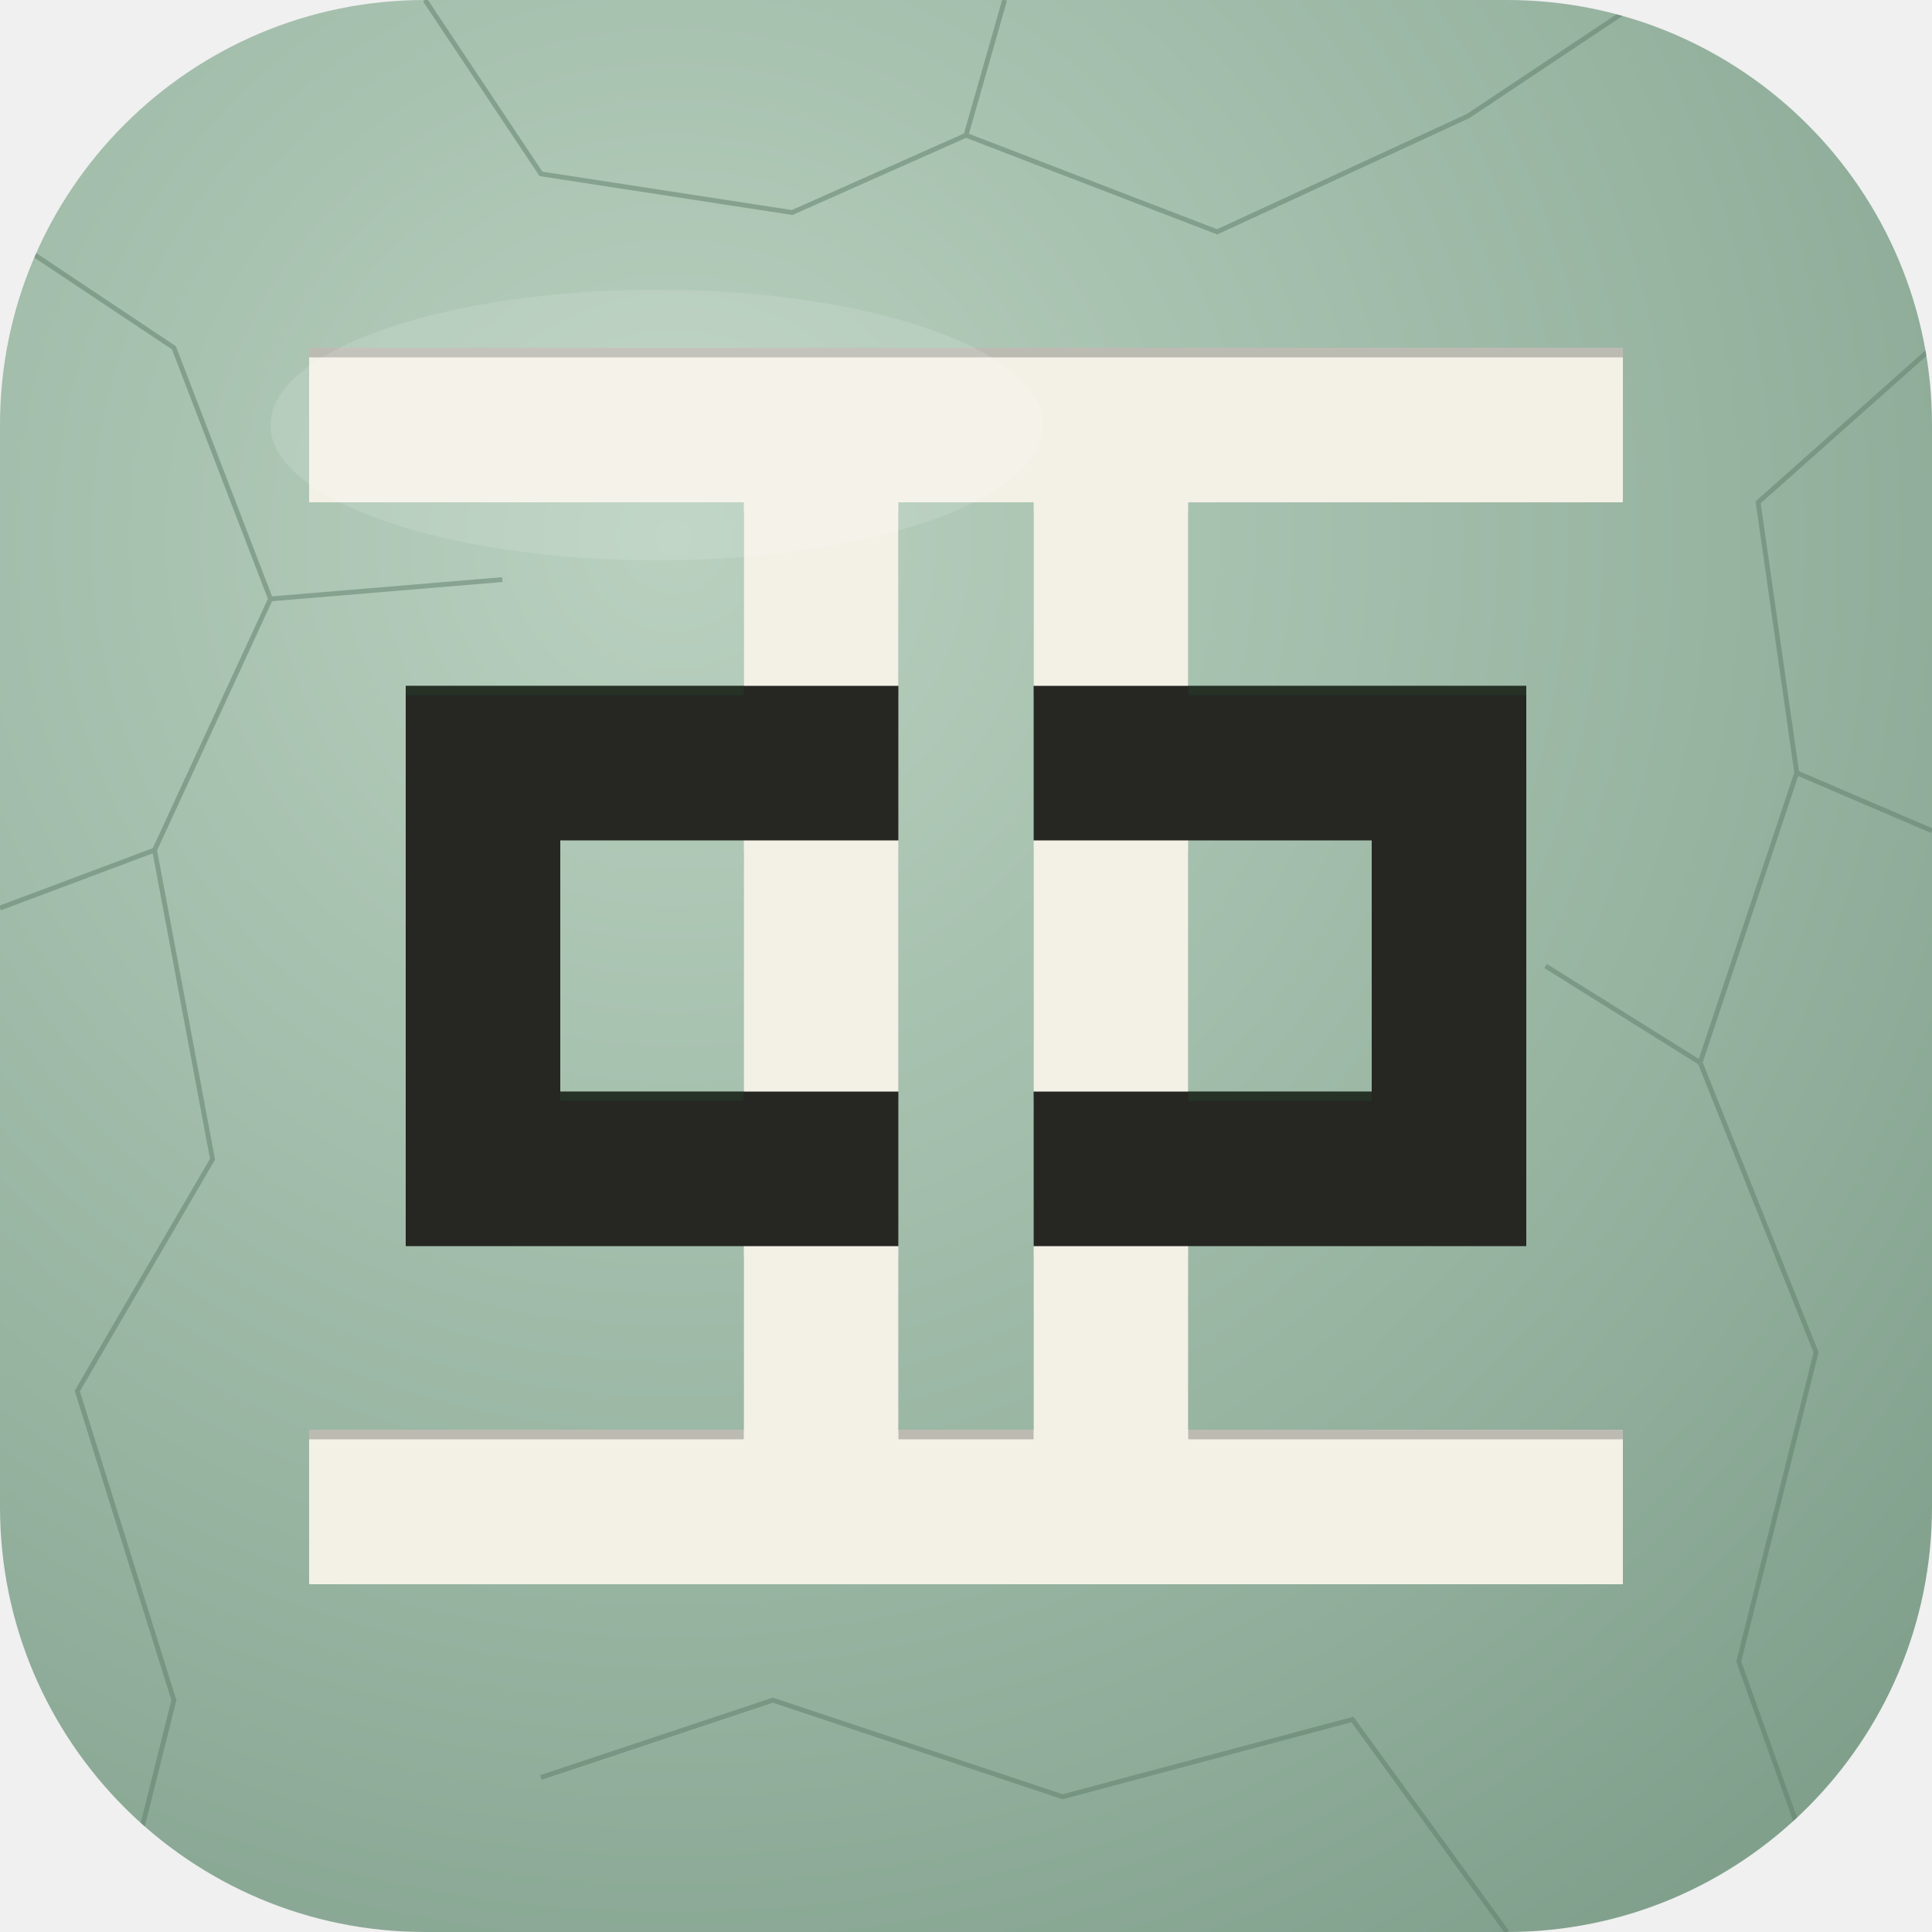
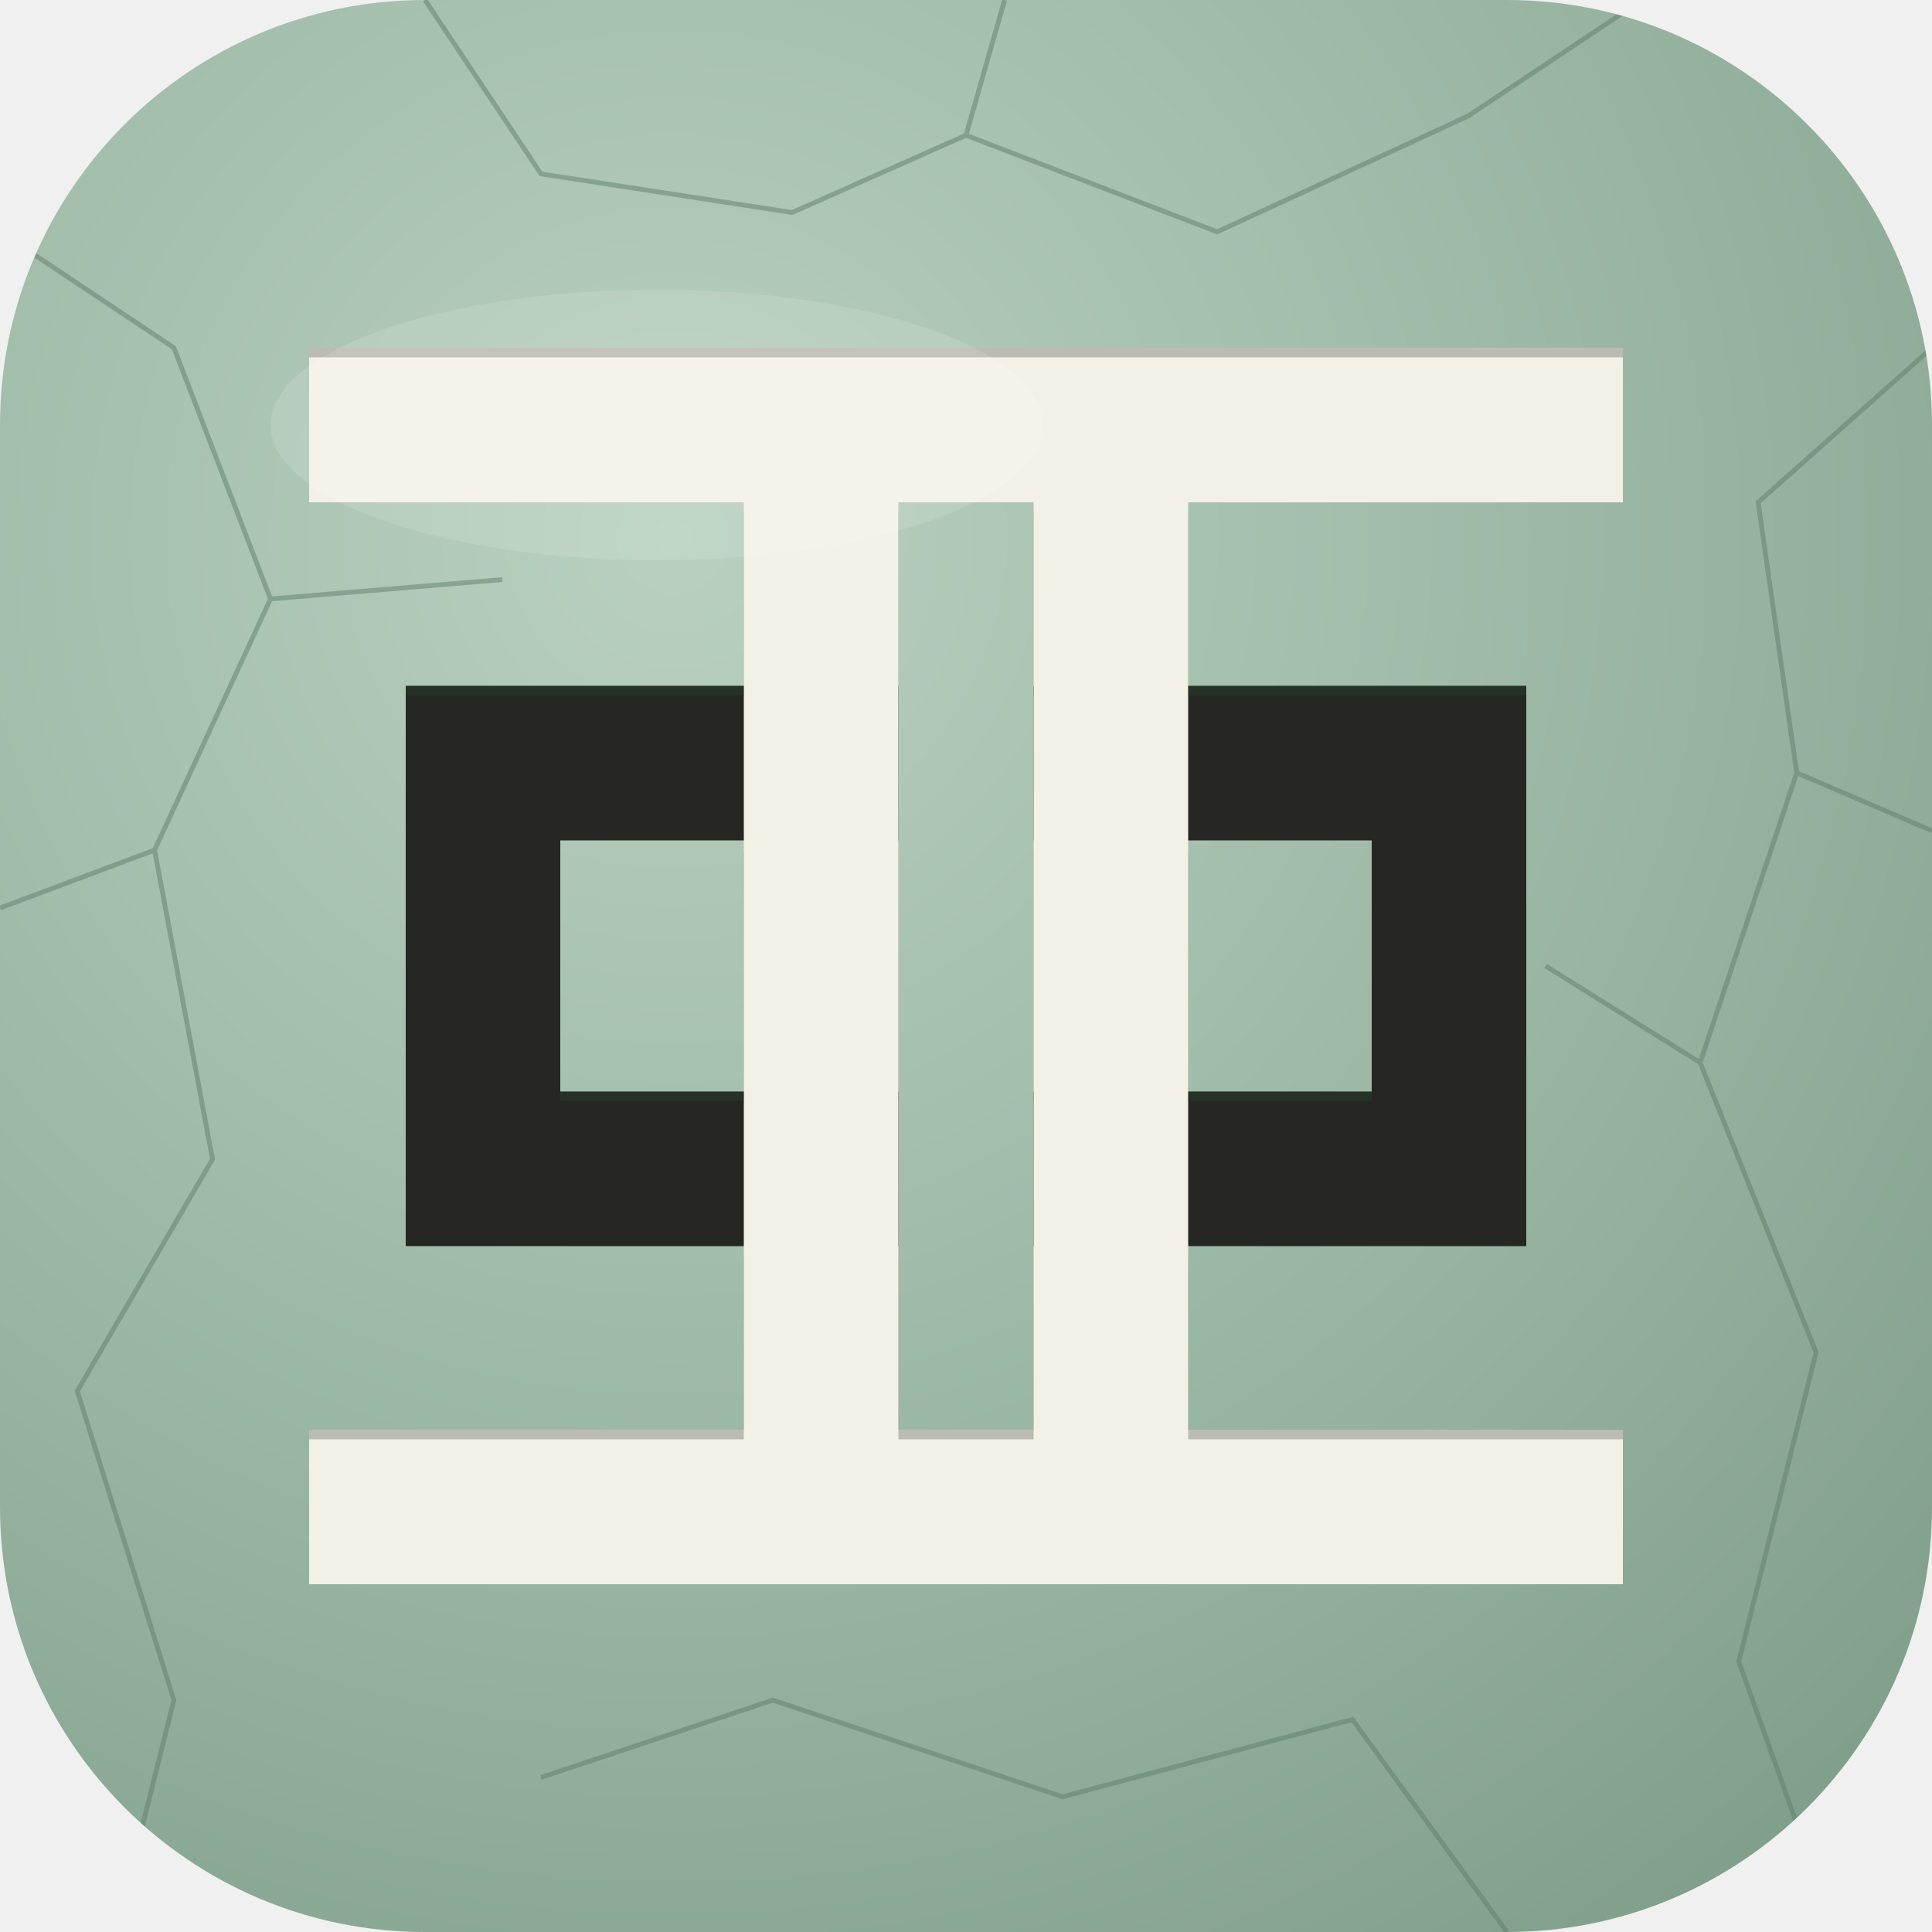
<svg xmlns="http://www.w3.org/2000/svg" viewBox="0 0 100 100" width="1024" height="1024">
  <defs>
    <clipPath id="EA4-clip">
      <rect width="100" height="100" rx="22" />
    </clipPath>
    <filter id="EA4-grain" filterUnits="userSpaceOnUse" x="0" y="0" width="100" height="100">
      <feTurbulence type="fractalNoise" baseFrequency="0.85" numOctaves="3" seed="7" />
      <feColorMatrix values="0 0 0 0 0.25  0 0 0 0 0.2  0 0 0 0 0.12  0.6 0 0 0 -0.25" />
    </filter>
    <radialGradient id="EA4-bg" cx="0.35" cy="0.28" r="0.9">
      <stop offset="0" stop-color="#B9D0BF" />
      <stop offset="0.6" stop-color="#97B4A1" />
      <stop offset="1" stop-color="#7E9E8A" />
    </radialGradient>
    <filter id="EA4-inlay" x="-5%" y="-5%" width="110%" height="110%">
      <feOffset dx="0" dy="0.5" in="SourceAlpha" result="o" />
      <feComposite in="SourceAlpha" in2="o" operator="out" result="edge" />
      <feFlood flood-color="#2a3a30" flood-opacity="0.45" />
      <feComposite in2="edge" operator="in" result="sh" />
      <feMerge>
        <feMergeNode in="SourceGraphic" />
        <feMergeNode in="sh" />
      </feMerge>
    </filter>
  </defs>
  <g clip-path="url(#EA4-clip)">
    <rect width="100" height="100" fill="url(#EA4-bg)" />
    <g fill="none" stroke="#5E7D6A" stroke-width="0.25" opacity="0.5">
      <path d="M0 12L9 18L14 31L8 44L11 60L4 72L9 88L6 100" />
      <path d="M100 18L91 26L93 40L88 55L94 70L90 86L95 100" />
      <path d="M22 0L28 9L41 11L50 7L63 12L76 6L85 0" />
      <path d="M14 31L26 30M88 55L80 50M8 44L0 47M93 40L100 43M50 7L52 0M28 92L40 88L55 93L70 89L78 100" />
    </g>
    <g filter="url(#EA4-inlay)">
+       <path d="M21 35.5H46.5V43.5H29V56.5H46.5V64.5H21ZM79 35.5H53.5V43.5H71V56.5H53.5V64.5H79Z" fill="#252523" />
      <path d="M16 18H84V26H16ZM16 74H84V82H16ZM38.5 18H46.5V82H38.5ZM53.5 18H61.5V82H53.5Z" fill="#F3F0E6" />
-       <path d="M21 35.5H46.5V43.5H29V56.5H46.5V64.5H21ZM79 35.5H53.5V43.5H71V56.5H53.5V64.5H79Z" fill="#252523" />
    </g>
    <ellipse cx="34" cy="22" rx="20" ry="7" fill="#fff" opacity="0.12" />
  </g>
</svg>
